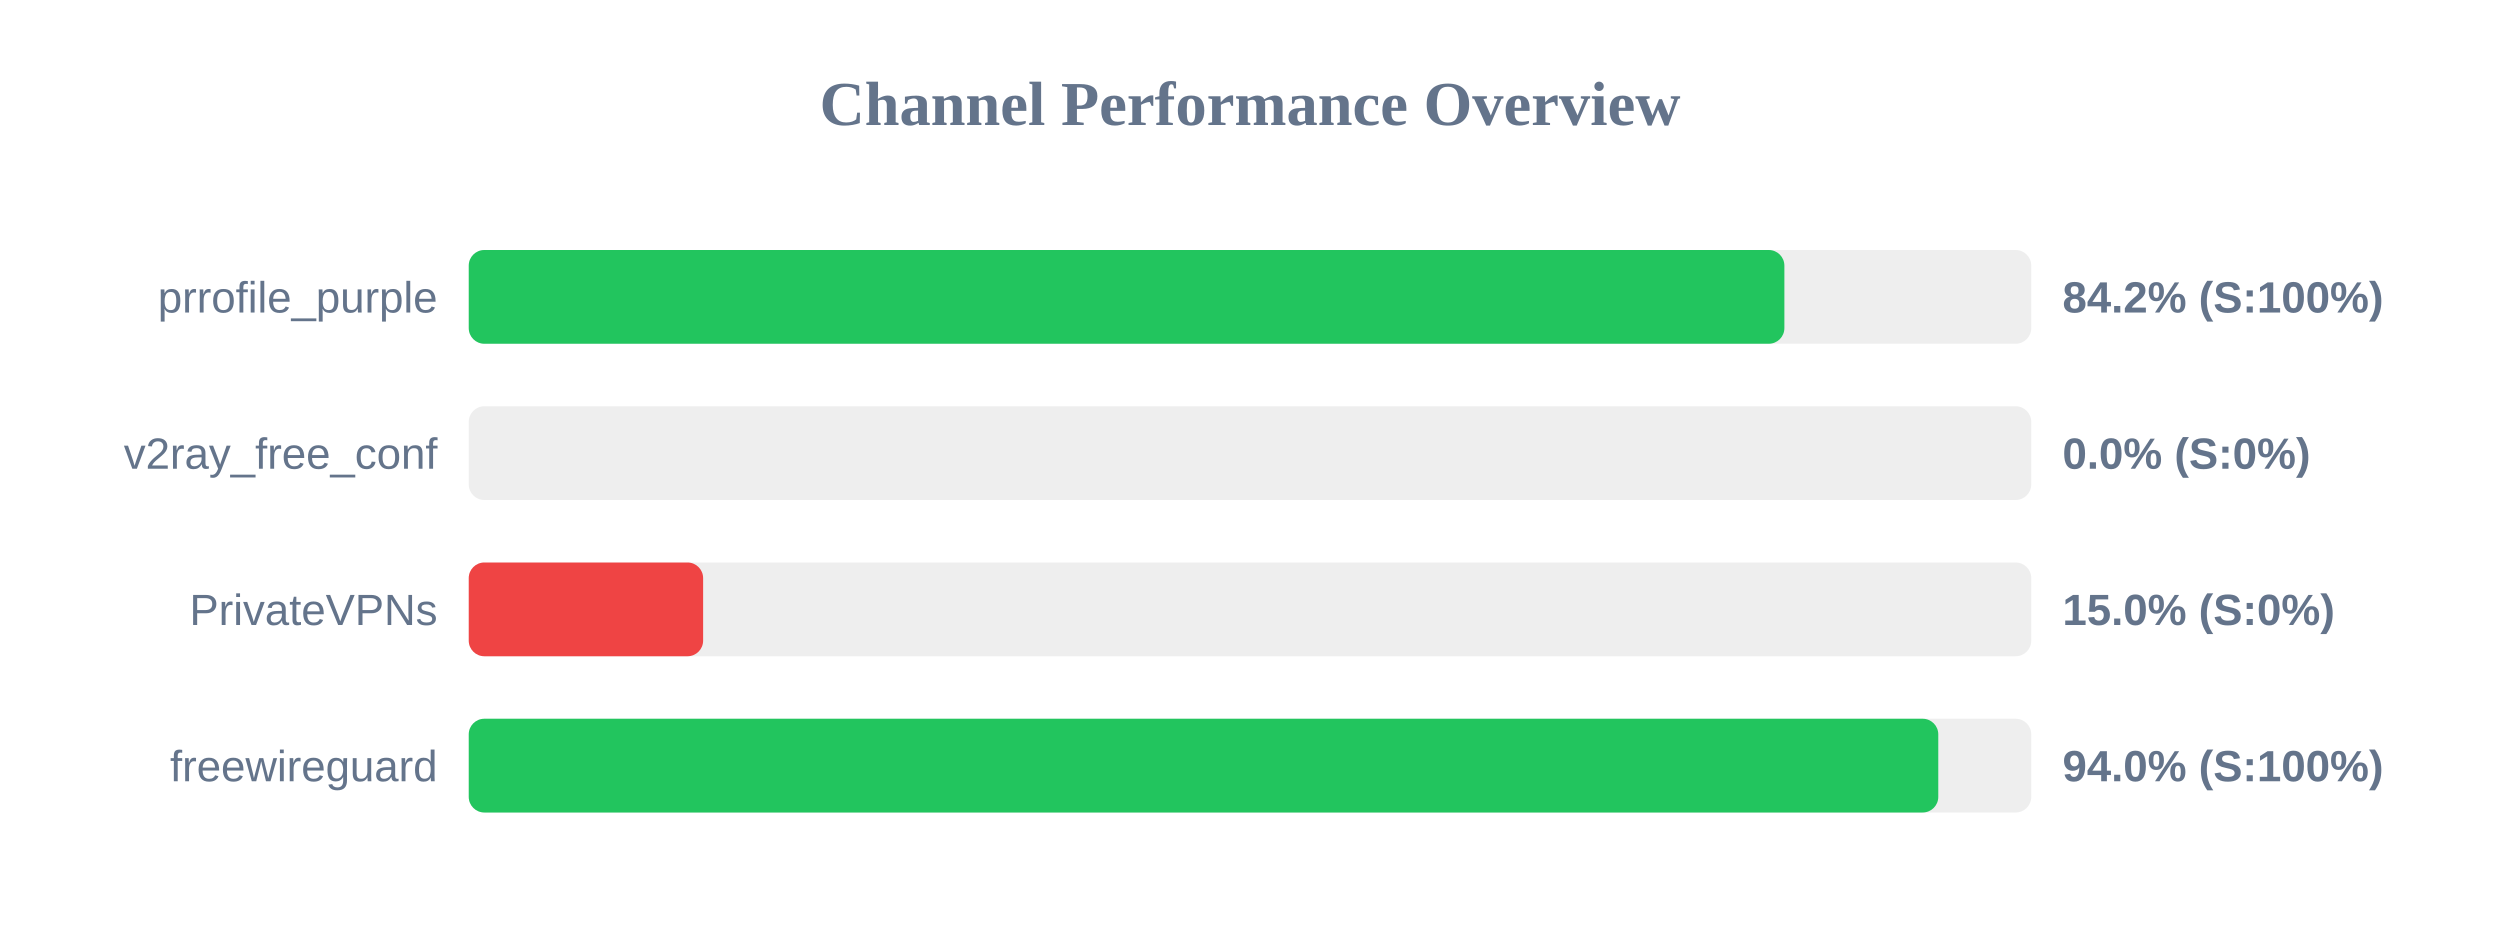
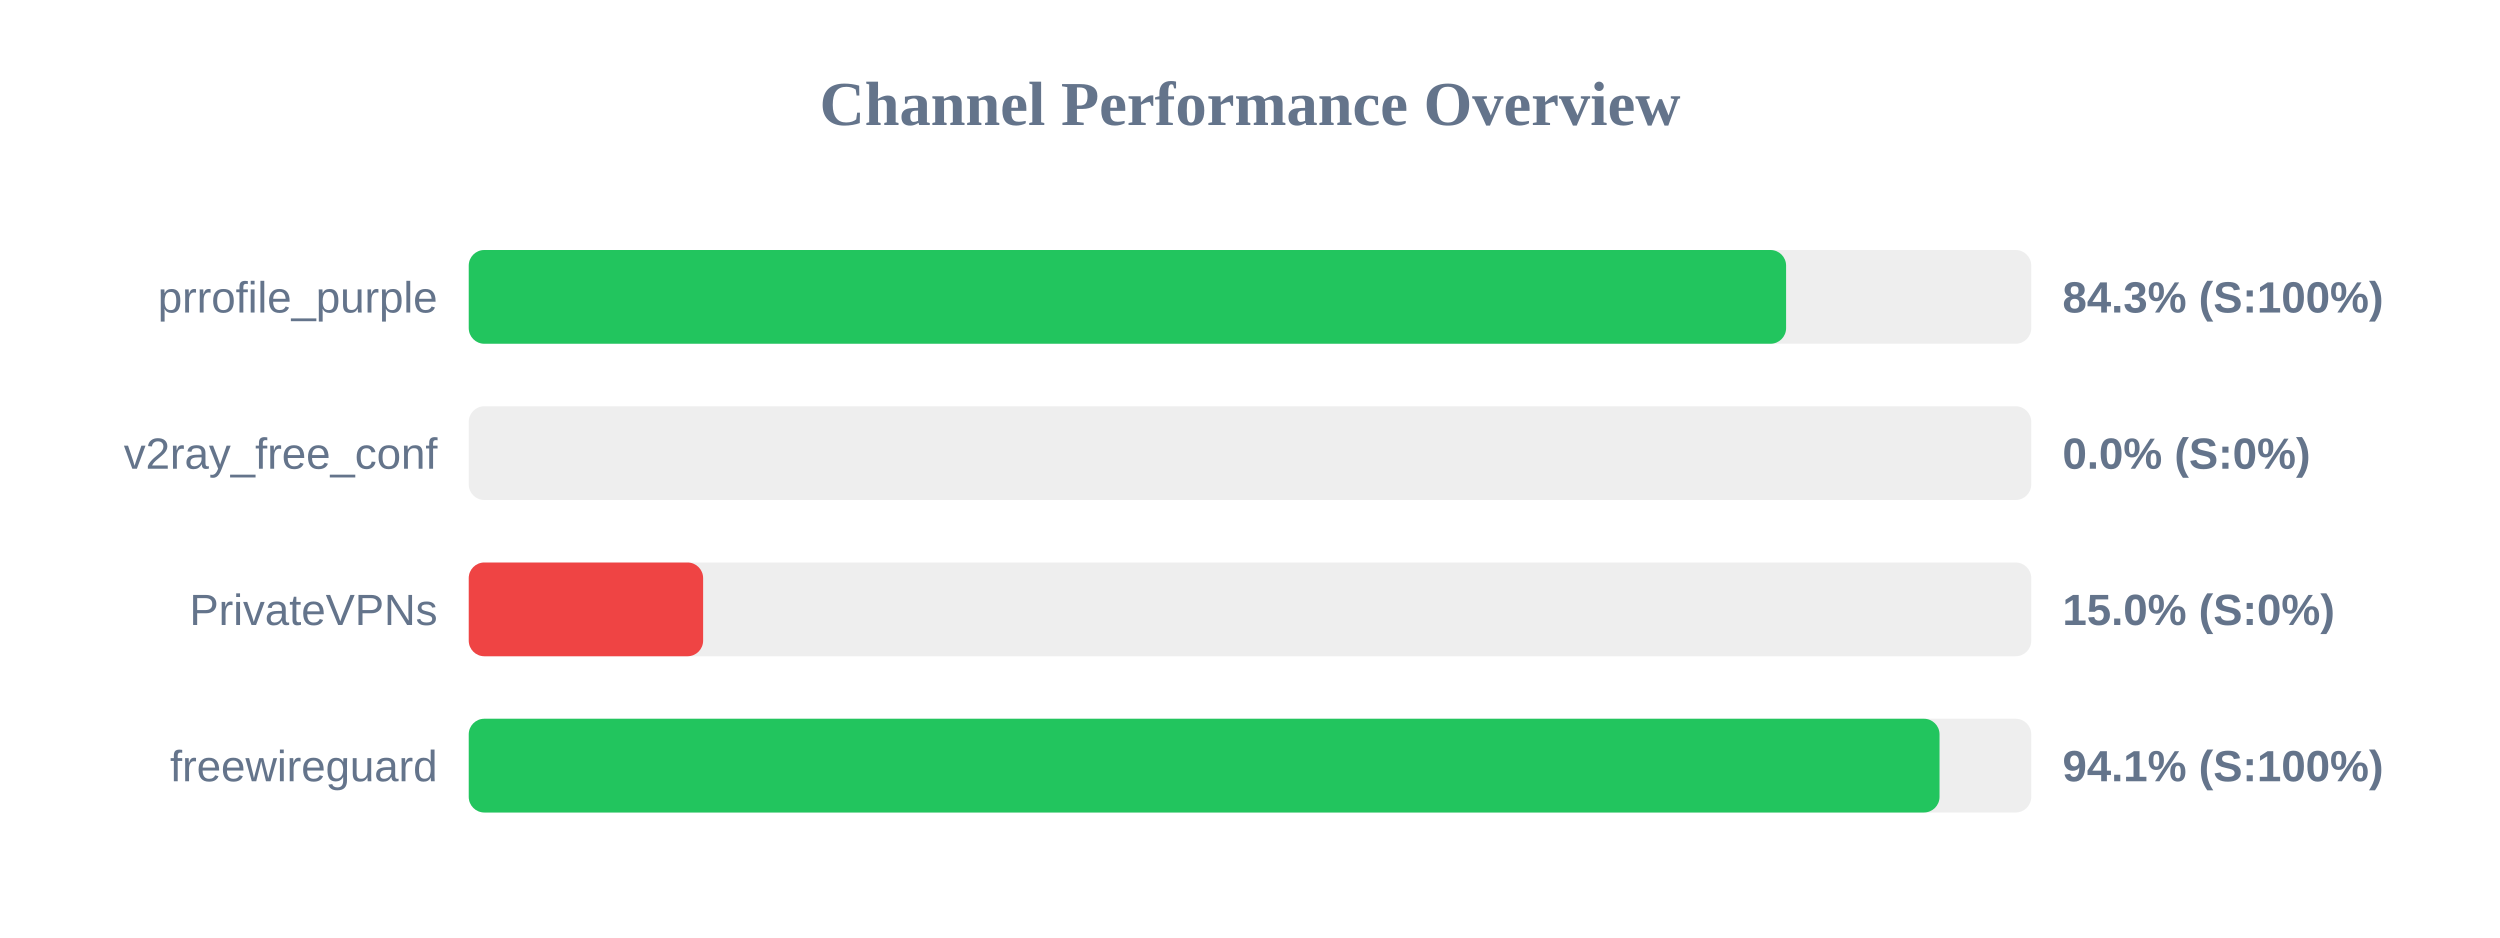
<svg xmlns="http://www.w3.org/2000/svg" width="800" height="300" version="1.1">
  <style>
        .row { font: 14px Arial; fill: #64748b; }
        .score { font: bold 14px Arial; fill: #64748b; }
    </style>
  <text x="400" y="40" text-anchor="middle" font-size="20px" font-weight="bold" fill="#64748b">Channel Performance Overview</text>
  <rect x="150" y="80" width="500" height="30" fill="#eee" rx="5" />
-   <rect x="150" y="80" width="421.0" height="30" fill="#22c55e" rx="5" />
+   <rect x="150" y="80" width="421.55" height="30" fill="#22c55e" rx="5" />
  <text x="140" y="100" text-anchor="end" class="row">prrofile_purple</text>
-   <text x="660" y="100" text-anchor="start" class="score">84.2% (S:100%)</text>
+   <text x="660" y="100" text-anchor="start" class="score">84.3% (S:100%)</text>
  <rect x="150" y="130" width="500" height="30" fill="#eee" rx="5" />
  <rect x="150" y="130" width="0.0" height="30" fill="#ef4444" rx="5" />
  <text x="140" y="150" text-anchor="end" class="row">v2ray_free_conf</text>
  <text x="660" y="150" text-anchor="start" class="score">0.0% (S:0%)</text>
  <rect x="150" y="180" width="500" height="30" fill="#eee" rx="5" />
  <rect x="150" y="180" width="75.0" height="30" fill="#ef4444" rx="5" />
  <text x="140" y="200" text-anchor="end" class="row">PrivateVPNs</text>
  <text x="660" y="200" text-anchor="start" class="score">15.0% (S:0%)</text>
  <rect x="150" y="230" width="500" height="30" fill="#eee" rx="5" />
-   <rect x="150" y="230" width="470.25" height="30" fill="#22c55e" rx="5" />
+   <rect x="150" y="230" width="470.65" height="30" fill="#22c55e" rx="5" />
  <text x="140" y="250" text-anchor="end" class="row">freewireguard</text>
-   <text x="660" y="250" text-anchor="start" class="score">94.0% (S:100%)</text>
+   <text x="660" y="250" text-anchor="start" class="score">94.1% (S:100%)</text>
</svg>
